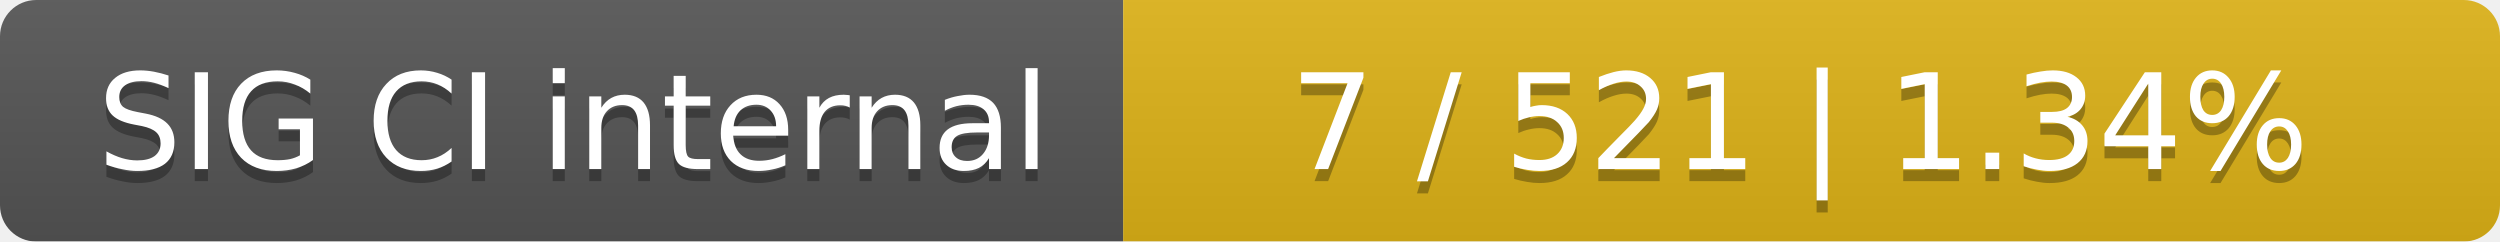
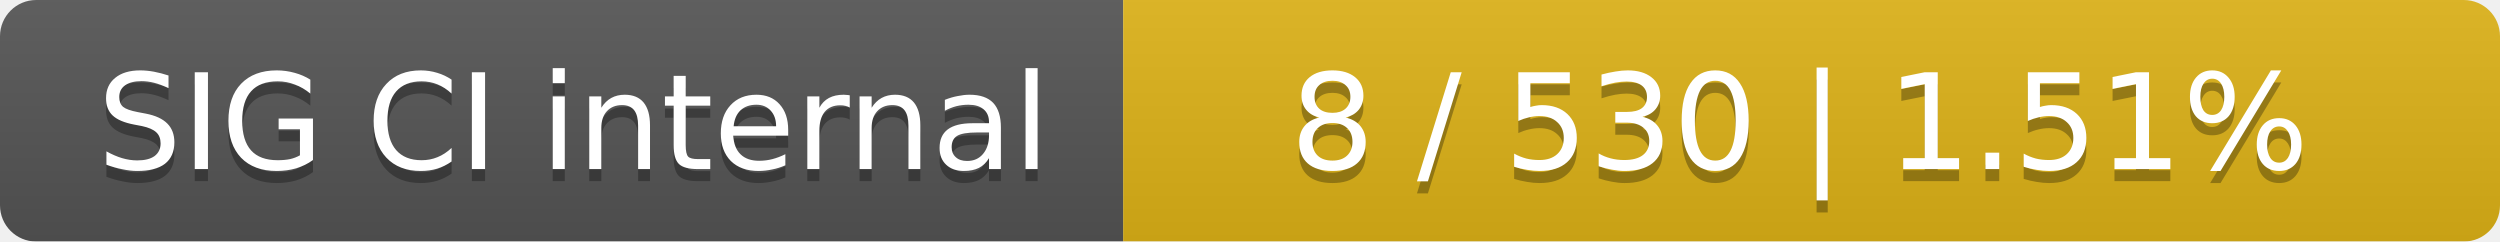
<svg xmlns="http://www.w3.org/2000/svg" width="207" height="20">
  <linearGradient id="smooth" x2="0" y2="100%">
    <stop offset="0" stop-color="#bbb" stop-opacity=".1" />
    <stop offset="1" stop-opacity=".1" />
  </linearGradient>
  <mask id="round">
    <rect width="207" height="20" rx="3" fill="#fff" />
  </mask>
  <g mask="url(#round)">
    <rect width="93" height="20" fill="#555" />
    <rect x="93" width="114" height="20" fill="#dfb317" />
    <rect width="207" height="20" fill="url(#smooth)" />
  </g>
  <g fill="#fff" text-anchor="middle" font-family="DejaVu Sans,Verdana,Geneva,sans-serif" font-size="11">
    <text x="47.5" y="15" fill="#010101" fill-opacity=".3">SIG CI internal</text>
    <text x="47.5" y="14">SIG CI internal</text>
-     <text x="149" y="15" fill="#010101" fill-opacity=".3">7 / 521    |    1.34%</text>
-     <text x="149" y="14">7 / 521    |    1.34%</text>
+     <text x="149" y="15" fill="#010101" fill-opacity=".3">8 / 530    |    1.51%</text>
+     <text x="149" y="14">8 / 530    |    1.51%</text>
  </g>
</svg>
